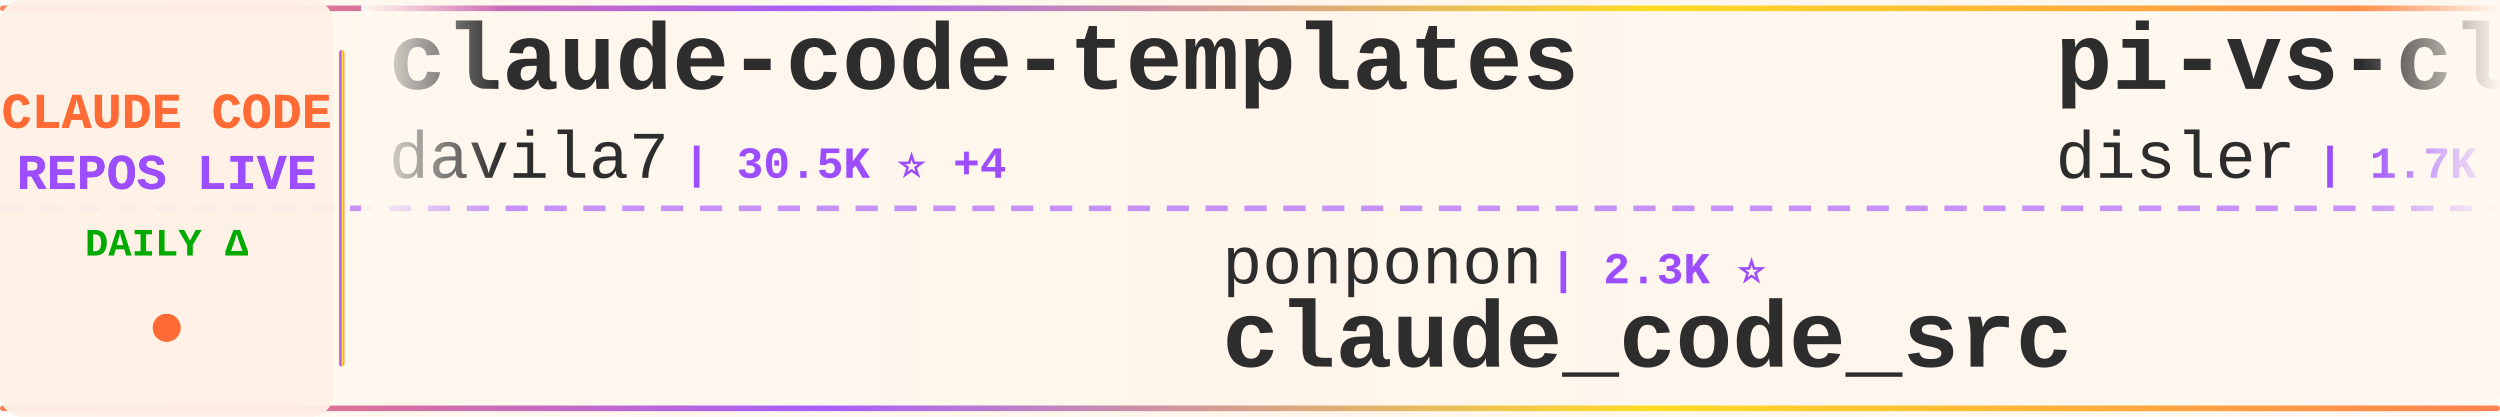
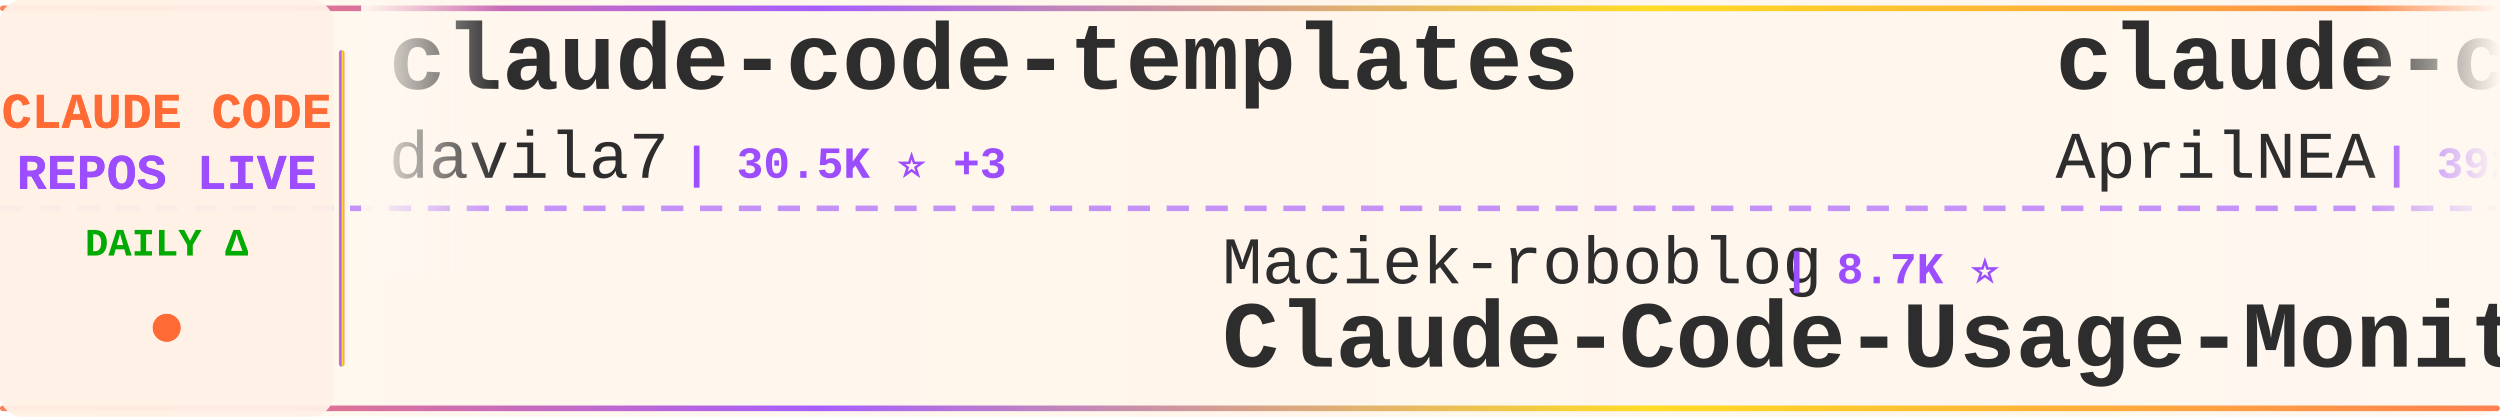
<svg xmlns="http://www.w3.org/2000/svg" width="900" height="150">
  <defs>
    <linearGradient id="tickerBg" x1="0%" y1="0%" x2="100%" y2="0%">
      <stop offset="0%" style="stop-color:#fff8f0;stop-opacity:0.98" />
      <stop offset="50%" style="stop-color:#fff5eb;stop-opacity:1" />
      <stop offset="100%" style="stop-color:#fff8f0;stop-opacity:0.98" />
    </linearGradient>
    <linearGradient id="borderGrad" x1="0%" y1="0%" x2="100%" y2="0%">
      <stop offset="0%" style="stop-color:#FF6B35;stop-opacity:0.85">
        <animate attributeName="stop-opacity" values="0.85;1;0.85" dur="2s" repeatCount="indefinite" />
      </stop>
      <stop offset="33%" style="stop-color:#9C4EFF;stop-opacity:0.9">
        <animate attributeName="stop-opacity" values="0.9;1;0.9" dur="2.2s" repeatCount="indefinite" />
      </stop>
      <stop offset="66%" style="stop-color:#FFD700;stop-opacity:0.85">
        <animate attributeName="stop-opacity" values="0.85;1;0.85" dur="1.8s" repeatCount="indefinite" />
      </stop>
      <stop offset="100%" style="stop-color:#FF6B35;stop-opacity:0.85">
        <animate attributeName="stop-opacity" values="0.85;1;0.85" dur="2s" repeatCount="indefinite" />
      </stop>
    </linearGradient>
    <filter id="textGlow">
      <feGaussianBlur stdDeviation="0.15" result="coloredBlur" />
      <feMerge>
        <feMergeNode in="coloredBlur" />
        <feMergeNode in="SourceGraphic" />
      </feMerge>
    </filter>
    <filter id="metricGlow">
      <feGaussianBlur stdDeviation="0.2" result="coloredBlur" />
      <feMerge>
        <feMergeNode in="coloredBlur" />
        <feMergeNode in="SourceGraphic" />
      </feMerge>
    </filter>
    <linearGradient id="leftFade" x1="0%" y1="0%" x2="100%" y2="0%">
      <stop offset="0%" style="stop-color:#fff8f0;stop-opacity:1" />
      <stop offset="100%" style="stop-color:#fff8f0;stop-opacity:0" />
    </linearGradient>
    <linearGradient id="rightFade" x1="0%" y1="0%" x2="100%" y2="0%">
      <stop offset="0%" style="stop-color:#fff8f0;stop-opacity:0" />
      <stop offset="100%" style="stop-color:#fff8f0;stop-opacity:1" />
    </linearGradient>
  </defs>
  <rect width="900" height="150" fill="url(#tickerBg)" rx="8" />
  <rect x="0" y="2" width="900" height="2" fill="url(#borderGrad)" rx="1" />
  <rect x="0" y="146" width="900" height="2" fill="url(#borderGrad)" rx="1" />
  <line x1="0" y1="75" x2="900" y2="75" stroke="#9C4EFF" stroke-width="2" stroke-dasharray="8 6" opacity="0.6" />
  <rect x="0" y="0" width="120" height="150" fill="#fff0e6" opacity="0.95" rx="8" />
  <text x="60" y="46" font-family="'Courier New', monospace" font-size="18" font-weight="bold" fill="#FF6B35" text-anchor="middle" filter="url(#textGlow)">
    CLAUDE CODE
  </text>
  <text x="60" y="68" font-family="'Courier New', monospace" font-size="18" font-weight="bold" fill="#9C4EFF" text-anchor="middle" filter="url(#textGlow)">
    REPOS LIVE
  </text>
  <text x="60" y="92" font-family="'Courier New', monospace" font-size="14" font-weight="bold" fill="#00aa00" text-anchor="middle">
    DAILY Δ
  </text>
  <circle cx="60" cy="118" r="5" fill="#FF6B35" filter="url(#metricGlow)">
    <animate attributeName="r" values="4;6;4" dur="1.5s" repeatCount="indefinite" />
    <animate attributeName="opacity" values="0.6;1;0.6" dur="1.5s" repeatCount="indefinite" />
  </circle>
  <rect x="122" y="18" width="2" height="114" fill="url(#borderGrad)" rx="1" />
  <clipPath id="tickerClip">
    <rect x="130" y="0" width="770" height="150" />
  </clipPath>
  <g clip-path="url(#tickerClip)">
    <g id="tickerItems">
      <animateTransform attributeName="transform" attributeType="XML" type="translate" from="0 0" to="-3000 0" dur="54s" repeatCount="indefinite" />
      <g transform="translate(0, 0)">
        <text x="140" y="32" font-family="'Courier New', monospace" font-size="34" font-weight="bold" fill="#2d2d2d">claude-code-templates</text>
        <text x="140" y="64" font-family="'Courier New', monospace" font-size="24" font-weight="normal" fill="#2d2d2d" opacity="1.0">davila7</text>
-         <text x="246" y="64" font-family="'Courier New', monospace" font-size="16" font-weight="bold" fill="#9C4EFF"> | 30.5K ⭐ +4</text>
+         <text x="246" y="64" font-family="'Courier New', monospace" font-size="16" font-weight="bold" fill="#9C4EFF"> | 30.5K ⭐ +3</text>
      </g>
      <g transform="translate(300, 0)">
-         <text x="140" y="102" font-family="'Courier New', monospace" font-size="24" font-weight="normal" fill="#2d2d2d" opacity="1.0">ponponon</text>
-         <text x="258" y="102" font-family="'Courier New', monospace" font-size="16" font-weight="bold" fill="#9C4EFF"> | 2.3K ⭐</text>
-         <text x="140" y="132" font-family="'Courier New', monospace" font-size="34" font-weight="bold" fill="#2d2d2d">claude_code_src</text>
+         <text x="140" y="102" font-family="'Courier New', monospace" font-size="24" font-weight="normal" fill="#2d2d2d" opacity="1.0">Maciek-roboblog</text>
+         <text x="342" y="102" font-family="'Courier New', monospace" font-size="16" font-weight="bold" fill="#9C4EFF"> | 8.7K ⭐</text>
+         <text x="140" y="132" font-family="'Courier New', monospace" font-size="34" font-weight="bold" fill="#2d2d2d">Claude-Code-Usage-Monito...</text>
      </g>
      <g transform="translate(600, 0)">
-         <text x="140" y="32" font-family="'Courier New', monospace" font-size="34" font-weight="bold" fill="#2d2d2d">pi-vs-claude-code</text>
-         <text x="140" y="64" font-family="'Courier New', monospace" font-size="24" font-weight="normal" fill="#2d2d2d" opacity="1.0">disler</text>
-         <text x="234" y="64" font-family="'Courier New', monospace" font-size="16" font-weight="bold" fill="#9C4EFF"> | 1.7K ⭐</text>
+         <text x="140" y="32" font-family="'Courier New', monospace" font-size="34" font-weight="bold" fill="#2d2d2d">claude-code-source</text>
+         <text x="140" y="64" font-family="'Courier New', monospace" font-size="24" font-weight="normal" fill="#2d2d2d" opacity="1.0">AprilNEA</text>
+         <text x="258" y="64" font-family="'Courier New', monospace" font-size="16" font-weight="bold" fill="#9C4EFF"> | 392 ⭐</text>
      </g>
      <g transform="translate(900, 0)">
-         <text x="140" y="102" font-family="'Courier New', monospace" font-size="24" font-weight="normal" fill="#2d2d2d" opacity="1.0">SeemSeam</text>
-         <text x="258" y="102" font-family="'Courier New', monospace" font-size="16" font-weight="bold" fill="#9C4EFF"> | 3.5K ⭐ +1</text>
-         <text x="140" y="132" font-family="'Courier New', monospace" font-size="34" font-weight="bold" fill="#2d2d2d">claude_codex_bridge</text>
+         <text x="140" y="102" font-family="'Courier New', monospace" font-size="24" font-weight="normal" fill="#2d2d2d" opacity="1.0">musistudio</text>
+         <text x="282" y="102" font-family="'Courier New', monospace" font-size="16" font-weight="bold" fill="#9C4EFF"> | 37.1K ⭐ +4</text>
+         <text x="140" y="132" font-family="'Courier New', monospace" font-size="34" font-weight="bold" fill="#2d2d2d">claude-code-router</text>
      </g>
      <g transform="translate(1200, 0)">
-         <text x="140" y="32" font-family="'Courier New', monospace" font-size="34" font-weight="bold" fill="#2d2d2d">claude-code-system-promp...</text>
-         <text x="140" y="64" font-family="'Courier New', monospace" font-size="24" font-weight="normal" fill="#2d2d2d" opacity="1.0">Piebald-AI</text>
-         <text x="282" y="64" font-family="'Courier New', monospace" font-size="16" font-weight="bold" fill="#9C4EFF"> | 12.6K ⭐ +2</text>
+         <text x="140" y="32" font-family="'Courier New', monospace" font-size="34" font-weight="bold" fill="#2d2d2d">awesome-claude-code-tool...</text>
+         <text x="140" y="64" font-family="'Courier New', monospace" font-size="24" font-weight="normal" fill="#2d2d2d" opacity="1.0">rohitg00</text>
+         <text x="258" y="64" font-family="'Courier New', monospace" font-size="16" font-weight="bold" fill="#9C4EFF"> | 2.6K ⭐ +2</text>
      </g>
      <g transform="translate(1500, 0)">
-         <text x="140" y="102" font-family="'Courier New', monospace" font-size="24" font-weight="normal" fill="#2d2d2d" opacity="1.0">https-deeplearning-ai</text>
-         <text x="414" y="102" font-family="'Courier New', monospace" font-size="16" font-weight="bold" fill="#9C4EFF"> | 545 ⭐</text>
-         <text x="140" y="132" font-family="'Courier New', monospace" font-size="34" font-weight="bold" fill="#2d2d2d">sc-claude-code-files</text>
+         <text x="140" y="102" font-family="'Courier New', monospace" font-size="24" font-weight="normal" fill="#2d2d2d" opacity="1.0">edmund-io</text>
+         <text x="270" y="102" font-family="'Courier New', monospace" font-size="16" font-weight="bold" fill="#9C4EFF"> | 1.5K ⭐</text>
+         <text x="140" y="132" font-family="'Courier New', monospace" font-size="34" font-weight="bold" fill="#2d2d2d">edmunds-claude-code</text>
      </g>
      <g transform="translate(1800, 0)">
-         <text x="140" y="32" font-family="'Courier New', monospace" font-size="34" font-weight="bold" fill="#2d2d2d">Claude-code</text>
-         <text x="140" y="64" font-family="'Courier New', monospace" font-size="24" font-weight="normal" fill="#2d2d2d" opacity="1.0">fazxes</text>
-         <text x="234" y="64" font-family="'Courier New', monospace" font-size="16" font-weight="bold" fill="#9C4EFF"> | 236 ⭐</text>
+         <text x="140" y="32" font-family="'Courier New', monospace" font-size="34" font-weight="bold" fill="#2d2d2d">claude-code-workflows</text>
+         <text x="140" y="64" font-family="'Courier New', monospace" font-size="24" font-weight="normal" fill="#2d2d2d" opacity="1.0">OneRedOak</text>
+         <text x="270" y="64" font-family="'Courier New', monospace" font-size="16" font-weight="bold" fill="#9C4EFF"> | 3.9K ⭐</text>
      </g>
      <g transform="translate(2100, 0)">
-         <text x="140" y="102" font-family="'Courier New', monospace" font-size="24" font-weight="normal" fill="#2d2d2d" opacity="1.0">AICoderTudou</text>
-         <text x="306" y="102" font-family="'Courier New', monospace" font-size="16" font-weight="bold" fill="#9C4EFF"> | 495 ⭐</text>
-         <text x="140" y="132" font-family="'Courier New', monospace" font-size="34" font-weight="bold" fill="#2d2d2d">claude-code-tudou</text>
+         <text x="140" y="102" font-family="'Courier New', monospace" font-size="24" font-weight="normal" fill="#2d2d2d" opacity="1.0">Alishahryar1</text>
+         <text x="306" y="102" font-family="'Courier New', monospace" font-size="16" font-weight="bold" fill="#9C4EFF"> | 53.4K ⭐ +38</text>
+         <text x="140" y="132" font-family="'Courier New', monospace" font-size="34" font-weight="bold" fill="#2d2d2d">free-claude-code</text>
      </g>
      <g transform="translate(2400, 0)">
-         <text x="140" y="32" font-family="'Courier New', monospace" font-size="34" font-weight="bold" fill="#2d2d2d">everything-claude-code</text>
-         <text x="140" y="64" font-family="'Courier New', monospace" font-size="24" font-weight="normal" fill="#2d2d2d" opacity="1.0">WorldFlowAI</text>
-         <text x="294" y="64" font-family="'Courier New', monospace" font-size="16" font-weight="bold" fill="#9C4EFF"> | 2.4K ⭐ +89</text>
+         <text x="140" y="32" font-family="'Courier New', monospace" font-size="34" font-weight="bold" fill="#2d2d2d">system_prompts_leaks</text>
+         <text x="140" y="64" font-family="'Courier New', monospace" font-size="24" font-weight="normal" fill="#2d2d2d" opacity="1.0">asgeirtj</text>
+         <text x="258" y="64" font-family="'Courier New', monospace" font-size="16" font-weight="bold" fill="#9C4EFF"> | 64.3K ⭐ +21</text>
      </g>
      <g transform="translate(2700, 0)">
-         <text x="140" y="102" font-family="'Courier New', monospace" font-size="24" font-weight="normal" fill="#2d2d2d" opacity="1.0">sugyan</text>
-         <text x="234" y="102" font-family="'Courier New', monospace" font-size="16" font-weight="bold" fill="#9C4EFF"> | 1.1K ⭐</text>
-         <text x="140" y="132" font-family="'Courier New', monospace" font-size="34" font-weight="bold" fill="#2d2d2d">claude-code-webui</text>
+         <text x="140" y="102" font-family="'Courier New', monospace" font-size="24" font-weight="normal" fill="#2d2d2d" opacity="1.0">feiskyer</text>
+         <text x="258" y="102" font-family="'Courier New', monospace" font-size="16" font-weight="bold" fill="#9C4EFF"> | 1.6K ⭐ +1</text>
+         <text x="140" y="132" font-family="'Courier New', monospace" font-size="34" font-weight="bold" fill="#2d2d2d">claude-code-settings</text>
      </g>
      <g transform="translate(3000, 0)">
        <text x="140" y="32" font-family="'Courier New', monospace" font-size="34" font-weight="bold" fill="#2d2d2d">claude-code-templates</text>
        <text x="140" y="64" font-family="'Courier New', monospace" font-size="24" font-weight="normal" fill="#2d2d2d" opacity="1.0">davila7</text>
-         <text x="246" y="64" font-family="'Courier New', monospace" font-size="16" font-weight="bold" fill="#9C4EFF"> | 30.5K ⭐ +4</text>
+         <text x="246" y="64" font-family="'Courier New', monospace" font-size="16" font-weight="bold" fill="#9C4EFF"> | 30.5K ⭐ +3</text>
      </g>
      <g transform="translate(3300, 0)">
-         <text x="140" y="102" font-family="'Courier New', monospace" font-size="24" font-weight="normal" fill="#2d2d2d" opacity="1.0">ponponon</text>
-         <text x="258" y="102" font-family="'Courier New', monospace" font-size="16" font-weight="bold" fill="#9C4EFF"> | 2.3K ⭐</text>
-         <text x="140" y="132" font-family="'Courier New', monospace" font-size="34" font-weight="bold" fill="#2d2d2d">claude_code_src</text>
+         <text x="140" y="102" font-family="'Courier New', monospace" font-size="24" font-weight="normal" fill="#2d2d2d" opacity="1.0">Maciek-roboblog</text>
+         <text x="342" y="102" font-family="'Courier New', monospace" font-size="16" font-weight="bold" fill="#9C4EFF"> | 8.7K ⭐</text>
+         <text x="140" y="132" font-family="'Courier New', monospace" font-size="34" font-weight="bold" fill="#2d2d2d">Claude-Code-Usage-Monito...</text>
      </g>
      <g transform="translate(3600, 0)">
-         <text x="140" y="32" font-family="'Courier New', monospace" font-size="34" font-weight="bold" fill="#2d2d2d">pi-vs-claude-code</text>
-         <text x="140" y="64" font-family="'Courier New', monospace" font-size="24" font-weight="normal" fill="#2d2d2d" opacity="1.0">disler</text>
-         <text x="234" y="64" font-family="'Courier New', monospace" font-size="16" font-weight="bold" fill="#9C4EFF"> | 1.7K ⭐</text>
+         <text x="140" y="32" font-family="'Courier New', monospace" font-size="34" font-weight="bold" fill="#2d2d2d">claude-code-source</text>
+         <text x="140" y="64" font-family="'Courier New', monospace" font-size="24" font-weight="normal" fill="#2d2d2d" opacity="1.0">AprilNEA</text>
+         <text x="258" y="64" font-family="'Courier New', monospace" font-size="16" font-weight="bold" fill="#9C4EFF"> | 392 ⭐</text>
      </g>
      <g transform="translate(3900, 0)">
-         <text x="140" y="102" font-family="'Courier New', monospace" font-size="24" font-weight="normal" fill="#2d2d2d" opacity="1.0">SeemSeam</text>
-         <text x="258" y="102" font-family="'Courier New', monospace" font-size="16" font-weight="bold" fill="#9C4EFF"> | 3.5K ⭐ +1</text>
-         <text x="140" y="132" font-family="'Courier New', monospace" font-size="34" font-weight="bold" fill="#2d2d2d">claude_codex_bridge</text>
+         <text x="140" y="102" font-family="'Courier New', monospace" font-size="24" font-weight="normal" fill="#2d2d2d" opacity="1.0">musistudio</text>
+         <text x="282" y="102" font-family="'Courier New', monospace" font-size="16" font-weight="bold" fill="#9C4EFF"> | 37.1K ⭐ +4</text>
+         <text x="140" y="132" font-family="'Courier New', monospace" font-size="34" font-weight="bold" fill="#2d2d2d">claude-code-router</text>
      </g>
    </g>
  </g>
  <rect x="130" y="0" width="50" height="100" fill="url(#leftFade)" />
  <rect x="850" y="0" width="50" height="100" fill="url(#rightFade)" />
</svg>
